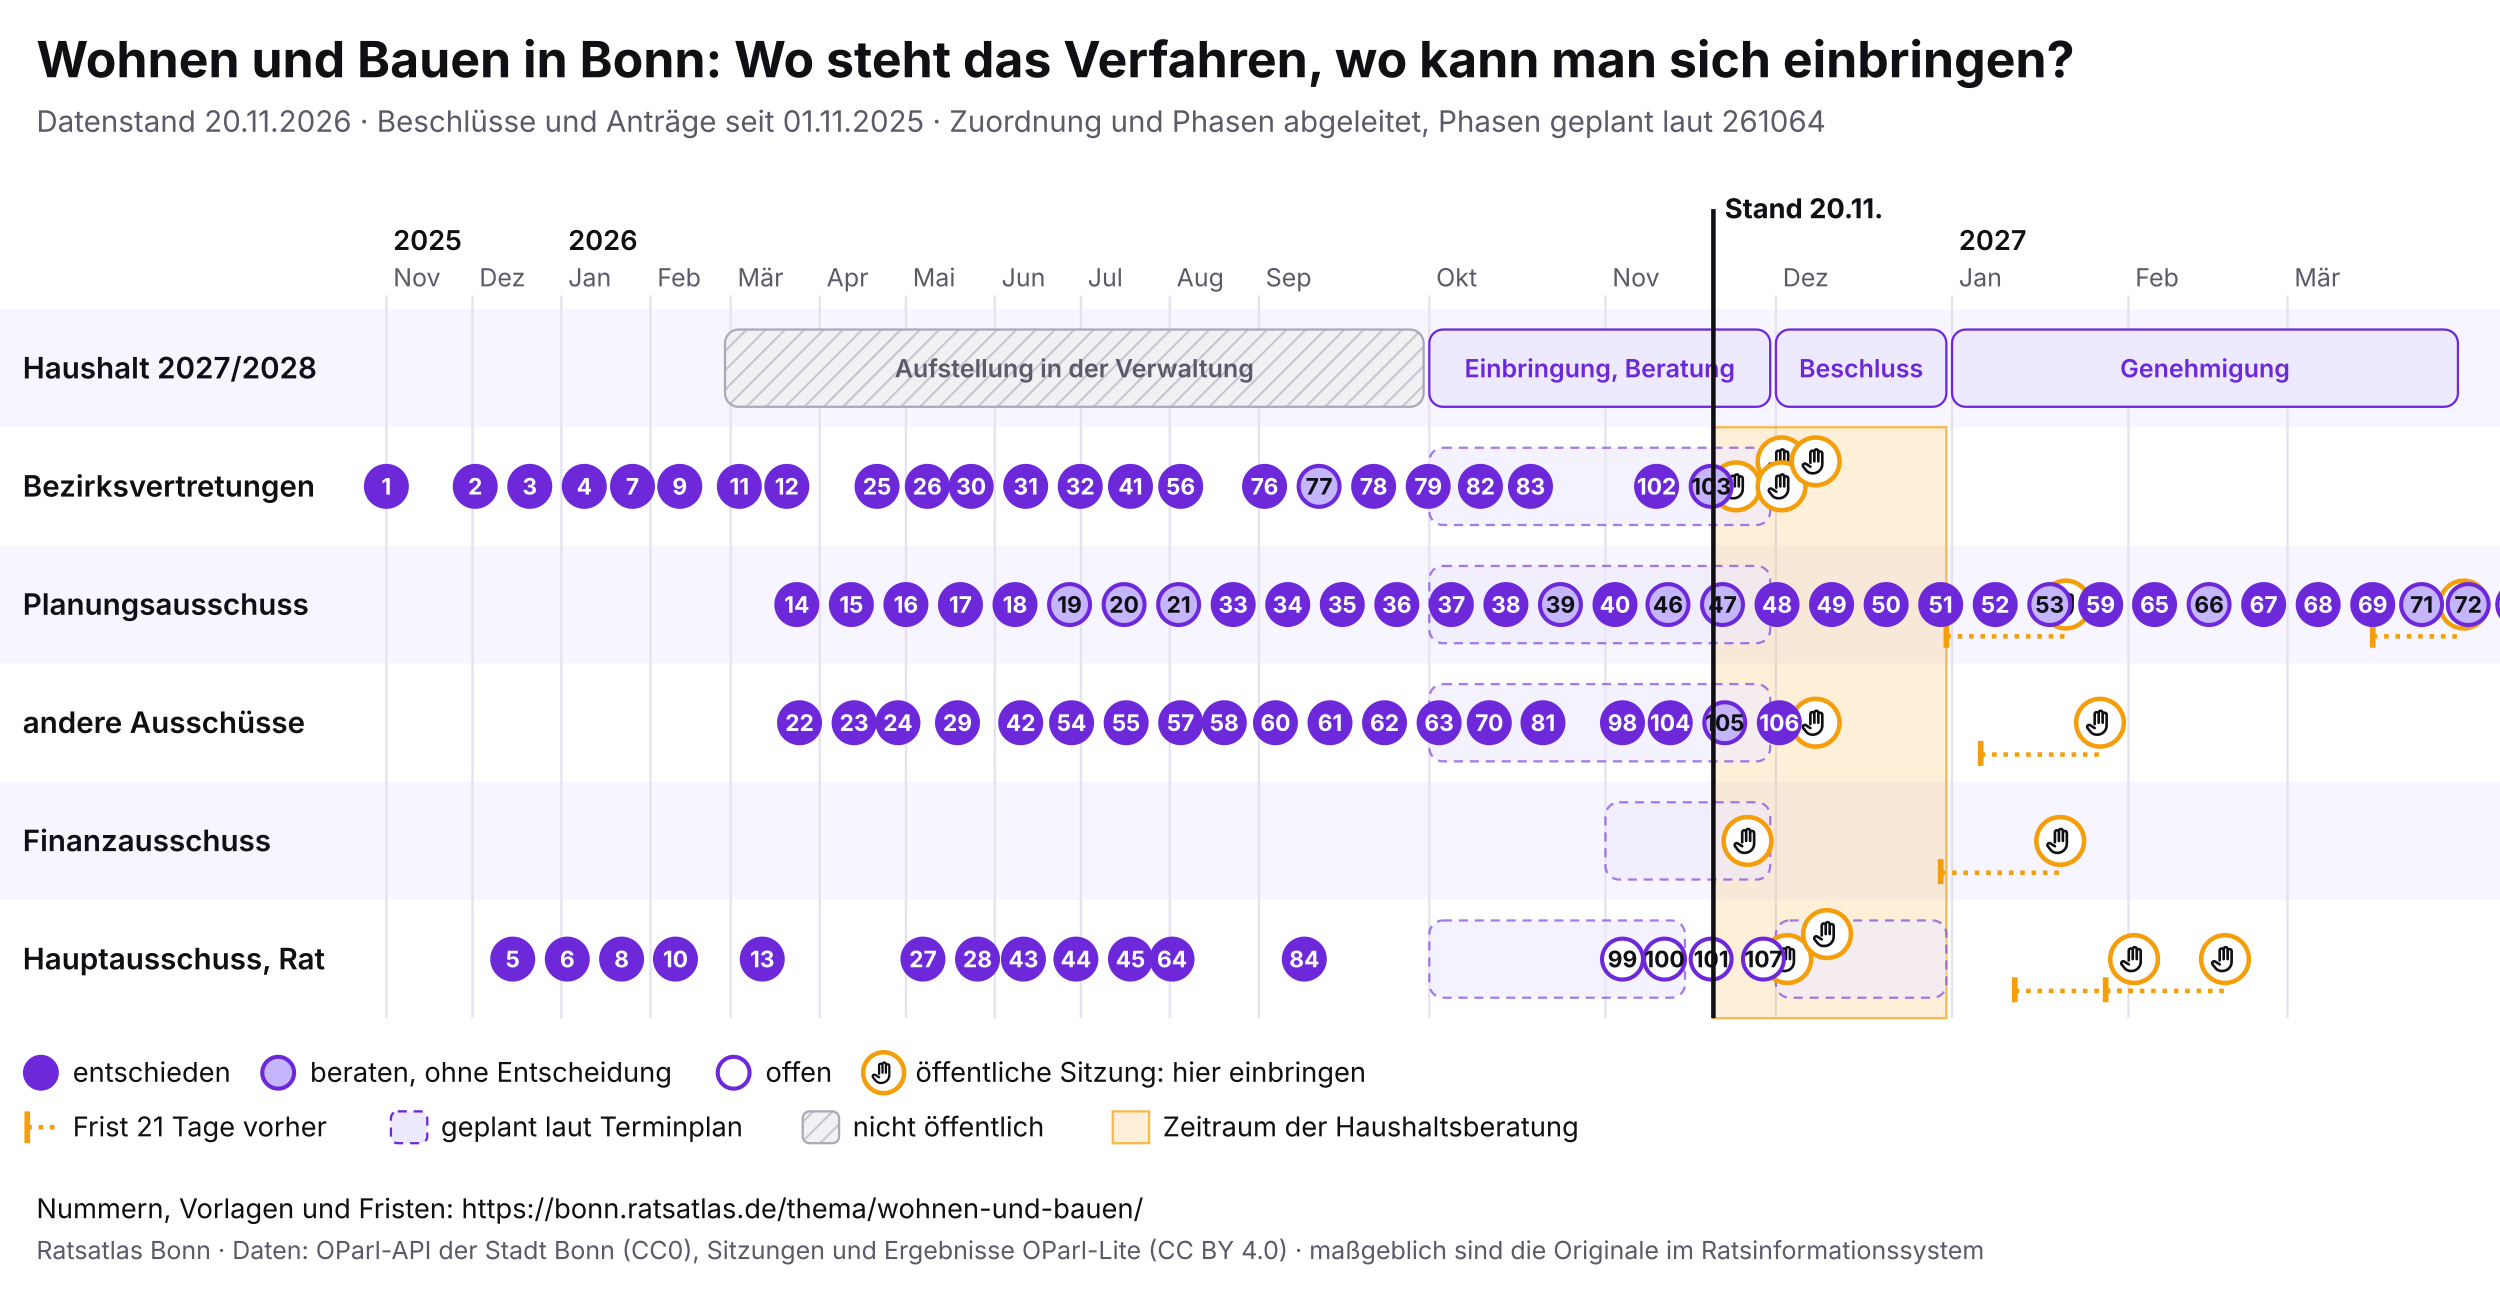
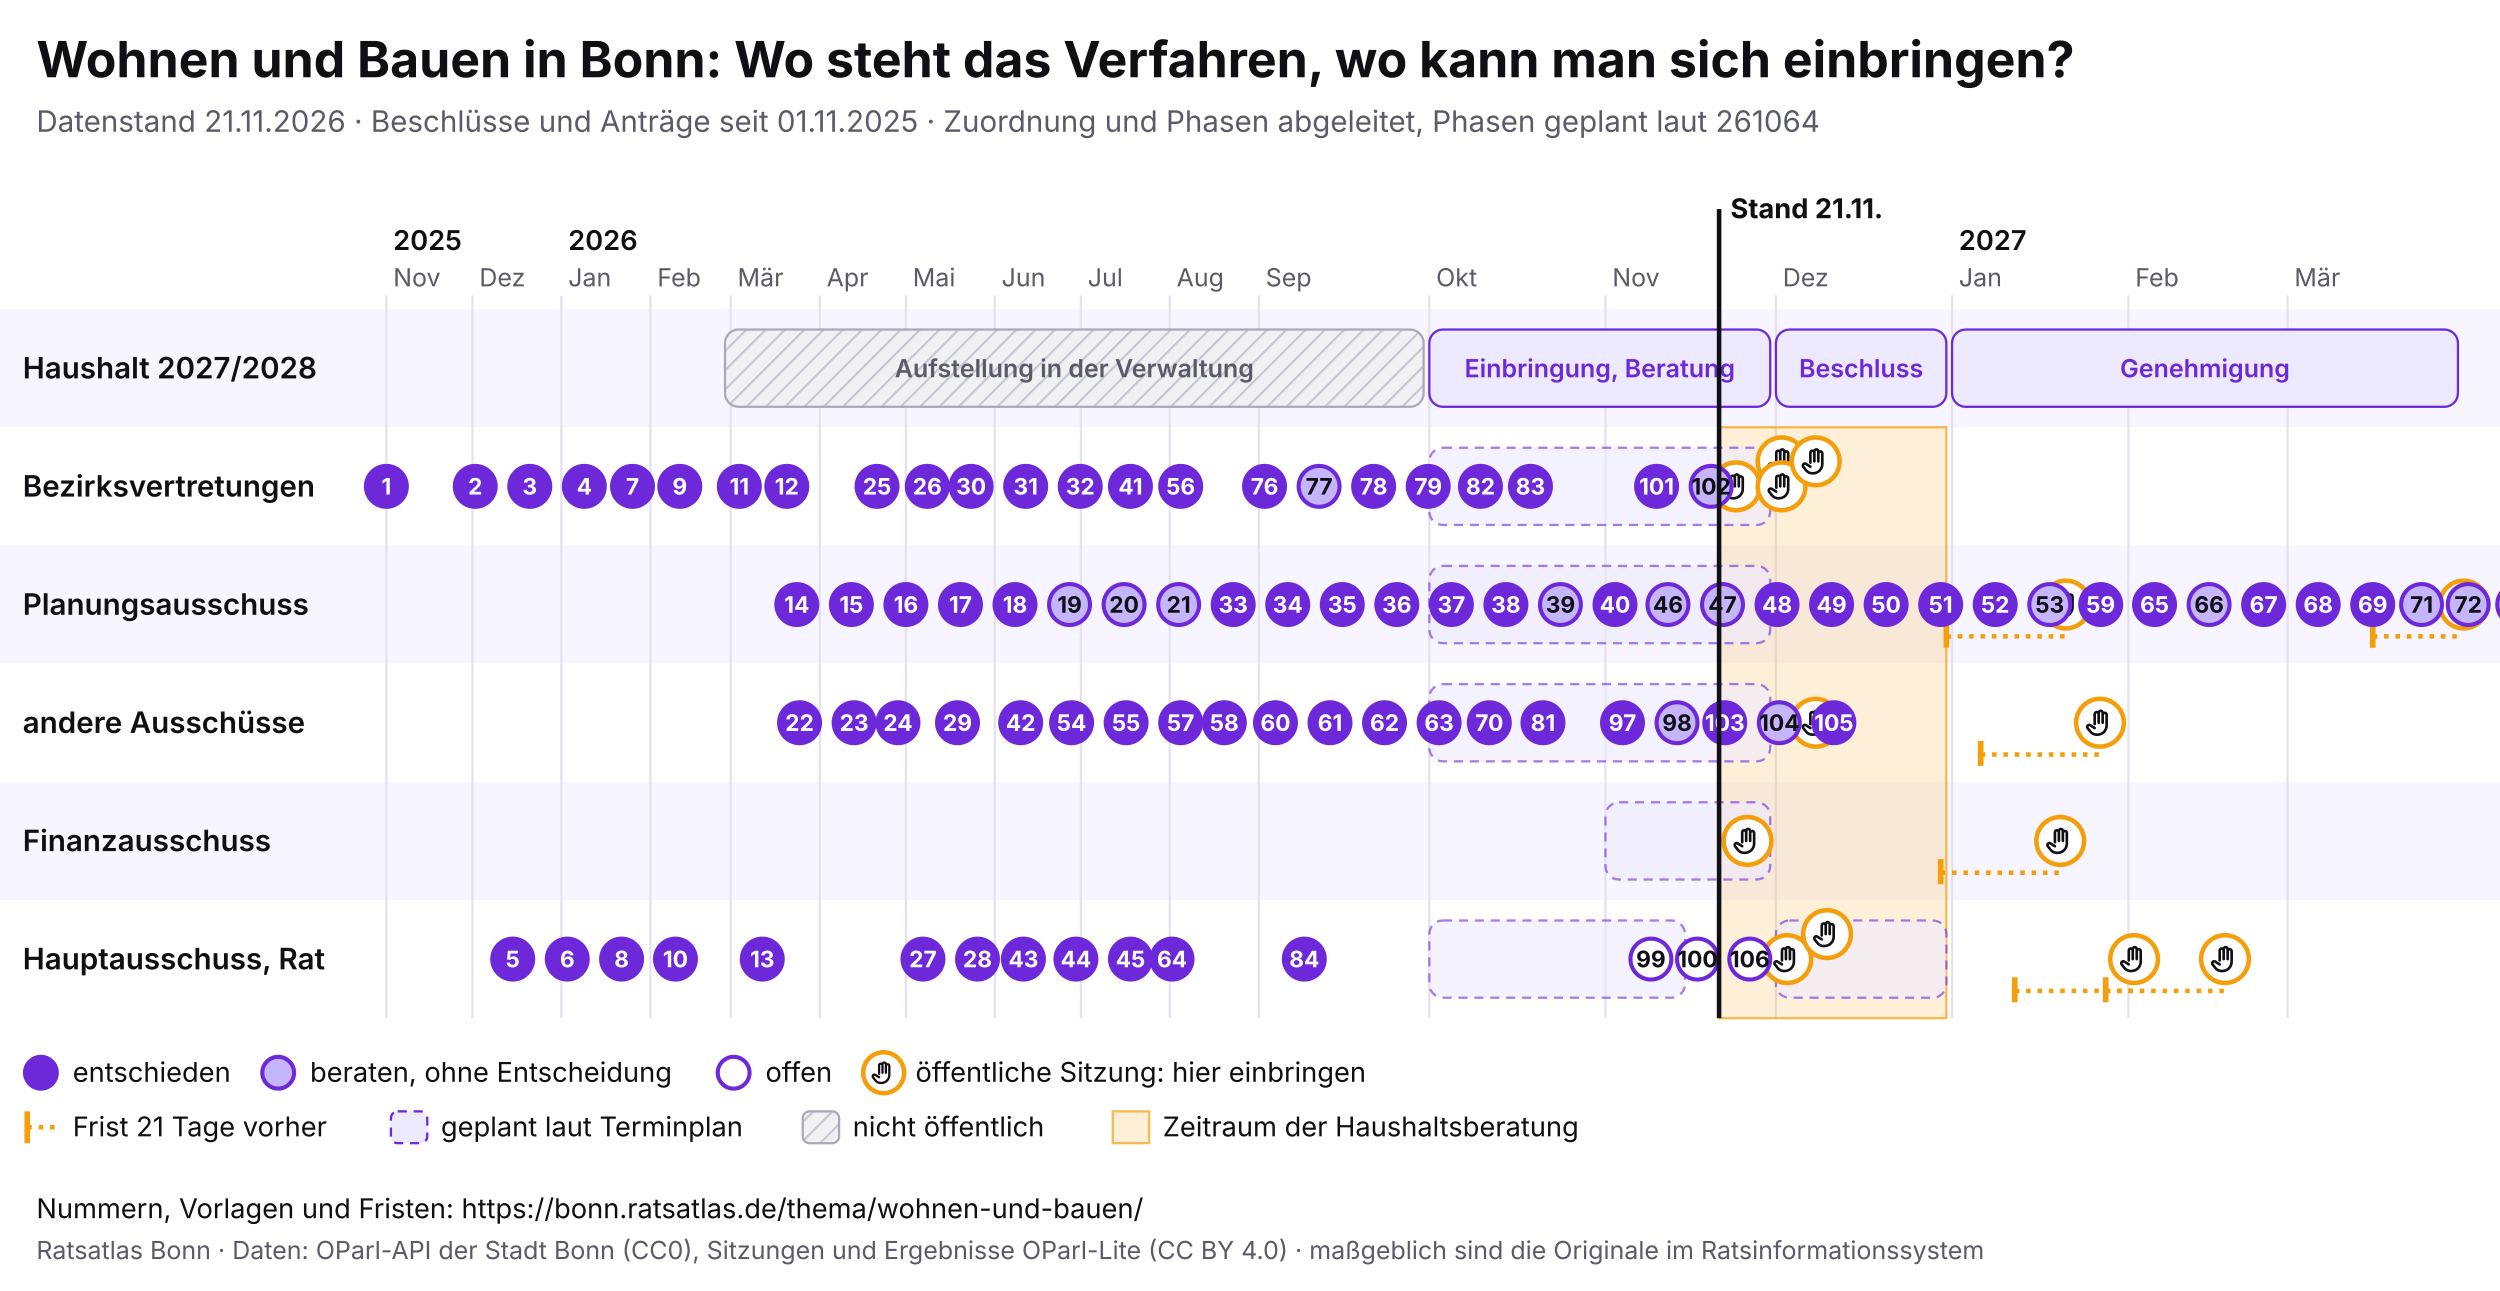
<svg xmlns="http://www.w3.org/2000/svg" viewBox="0 0 1100 568" width="1100" height="568" font-family="Inter, system-ui, sans-serif">
  <rect width="1100" height="568" fill="#ffffff" />
  <text x="16" y="34" font-size="22" font-weight="700" fill="#0f0f14">Wohnen und Bauen in Bonn: Wo steht das Verfahren, wo kann man sich einbringen?</text>
-   <text x="16" y="58" font-size="13" fill="#5a5a68">Datenstand 20.11.2026 · Beschlüsse und Anträge seit 01.11.2025 · Zuordnung und Phasen abgeleitet, Phasen geplant laut 261064</text>
+   <text x="16" y="58" font-size="13" fill="#5a5a68">Datenstand 21.11.2026 · Beschlüsse und Anträge seit 01.11.2025 · Zuordnung und Phasen abgeleitet, Phasen geplant laut 261064</text>
  <svg x="0" y="74" width="1100" height="440" viewBox="0 0 1100 440" font-family="Inter, system-ui, sans-serif">
    <defs>
      <pattern id="pb-schraffur" width="6" height="6" patternUnits="userSpaceOnUse" patternTransform="rotate(45)">
        <rect width="6" height="6" fill="#f1f1f4" />
        <line x1="0" y1="0" x2="0" y2="6" stroke="#c9c9d3" stroke-width="2" />
      </pattern>
      <symbol id="pb-hand" viewBox="0 0 24 24">
        <path d="M8 13V5.5a1.5 1.5 0 0 1 3 0V12M11 11V4.5a1.5 1.5 0 0 1 3 0V12M14 11.5V6a1.5 1.5 0 0 1 3 0v8a7 7 0 0 1-7 7h-.6a6 6 0 0 1-4.5-2.1L2.6 16a1.5 1.5 0 0 1 2.2-2L8 16" />
      </symbol>
    </defs>
    <rect x="0" y="62" width="1100" height="52" fill="#f7f5ff" />
    <text x="10" y="92.5" font-size="13" font-weight="600" fill="#0f0f14">Haushalt 2027/2028</text>
    <rect x="0" y="114" width="1100" height="52" fill="#ffffff" />
    <text x="10" y="144.5" font-size="13" font-weight="600" fill="#0f0f14">Bezirksvertretungen</text>
    <rect x="0" y="166" width="1100" height="52" fill="#f7f5ff" />
    <text x="10" y="196.5" font-size="13" font-weight="600" fill="#0f0f14">Planungsausschuss</text>
    <rect x="0" y="218" width="1100" height="52" fill="#ffffff" />
    <text x="10" y="248.5" font-size="13" font-weight="600" fill="#0f0f14">andere Ausschüsse</text>
    <rect x="0" y="270" width="1100" height="52" fill="#f7f5ff" />
    <text x="10" y="300.5" font-size="13" font-weight="600" fill="#0f0f14">Finanzausschuss</text>
    <rect x="0" y="322" width="1100" height="52" fill="#ffffff" />
    <text x="10" y="352.5" font-size="13" font-weight="600" fill="#0f0f14">Hauptausschuss, Rat</text>
    <line x1="170.0" y1="56" x2="170.0" y2="374" stroke="#e4e2ee" />
    <text x="173.0" y="52" font-size="11" fill="#5a5a68">Nov</text>
    <text x="173.0" y="36" font-size="12" font-weight="600" fill="#0f0f14">2025</text>
    <line x1="207.9" y1="56" x2="207.9" y2="374" stroke="#e4e2ee" />
    <text x="210.9" y="52" font-size="11" fill="#5a5a68">Dez</text>
    <line x1="247.0" y1="56" x2="247.0" y2="374" stroke="#e4e2ee" />
    <text x="250.0" y="52" font-size="11" fill="#5a5a68">Jan</text>
    <text x="250.0" y="36" font-size="12" font-weight="600" fill="#0f0f14">2026</text>
    <line x1="286.2" y1="56" x2="286.2" y2="374" stroke="#e4e2ee" />
    <text x="289.2" y="52" font-size="11" fill="#5a5a68">Feb</text>
    <line x1="321.5" y1="56" x2="321.5" y2="374" stroke="#e4e2ee" />
    <text x="324.5" y="52" font-size="11" fill="#5a5a68">Mär</text>
    <line x1="360.7" y1="56" x2="360.7" y2="374" stroke="#e4e2ee" />
    <text x="363.7" y="52" font-size="11" fill="#5a5a68">Apr</text>
    <line x1="398.6" y1="56" x2="398.6" y2="374" stroke="#e4e2ee" />
    <text x="401.6" y="52" font-size="11" fill="#5a5a68">Mai</text>
    <line x1="437.7" y1="56" x2="437.7" y2="374" stroke="#e4e2ee" />
    <text x="440.7" y="52" font-size="11" fill="#5a5a68">Jun</text>
    <line x1="475.6" y1="56" x2="475.6" y2="374" stroke="#e4e2ee" />
    <text x="478.6" y="52" font-size="11" fill="#5a5a68">Jul</text>
    <line x1="514.7" y1="56" x2="514.7" y2="374" stroke="#e4e2ee" />
    <text x="517.7" y="52" font-size="11" fill="#5a5a68">Aug</text>
    <line x1="553.9" y1="56" x2="553.9" y2="374" stroke="#e4e2ee" />
    <text x="556.9" y="52" font-size="11" fill="#5a5a68">Sep</text>
    <line x1="628.9" y1="56" x2="628.9" y2="374" stroke="#e4e2ee" />
    <text x="631.9" y="52" font-size="11" fill="#5a5a68">Okt</text>
    <line x1="706.4" y1="56" x2="706.4" y2="374" stroke="#e4e2ee" />
    <text x="709.4" y="52" font-size="11" fill="#5a5a68">Nov</text>
    <line x1="781.4" y1="56" x2="781.4" y2="374" stroke="#e4e2ee" />
    <text x="784.4" y="52" font-size="11" fill="#5a5a68">Dez</text>
    <line x1="858.9" y1="56" x2="858.9" y2="374" stroke="#e4e2ee" />
    <text x="861.9" y="52" font-size="11" fill="#5a5a68">Jan</text>
    <text x="861.9" y="36" font-size="12" font-weight="600" fill="#0f0f14">2027</text>
    <line x1="936.5" y1="56" x2="936.5" y2="374" stroke="#e4e2ee" />
    <text x="939.5" y="52" font-size="11" fill="#5a5a68">Feb</text>
    <line x1="1006.5" y1="56" x2="1006.5" y2="374" stroke="#e4e2ee" />
    <text x="1009.5" y="52" font-size="11" fill="#5a5a68">Mär</text>
-     <rect x="753.9" y="114" width="102.5" height="260" fill="#f59e0b" fill-opacity="0.16" stroke="#f59e0b" stroke-opacity="0.7" />
+     <rect x="756.4" y="114" width="100.0" height="260" fill="#f59e0b" fill-opacity="0.16" stroke="#f59e0b" stroke-opacity="0.7" />
    <g>
      <rect x="319.0" y="71" width="307.4" height="34" rx="6" fill="url(#pb-schraffur)" stroke="#a9a9b8" />
      <text x="472.7" y="92.0" font-size="11" text-anchor="middle" font-weight="600" fill="#5a5a68">Aufstellung in der Verwaltung</text>
    </g>
    <g>
      <rect x="628.9" y="71" width="150.0" height="34" rx="6" fill="#ede9fe" stroke="#6d28d9" />
      <text x="703.9" y="92.0" font-size="11" text-anchor="middle" font-weight="600" fill="#6d28d9">Einbringung, Beratung</text>
    </g>
    <g>
      <rect x="781.4" y="71" width="75.0" height="34" rx="6" fill="#ede9fe" stroke="#6d28d9" />
      <text x="818.9" y="92.0" font-size="11" text-anchor="middle" font-weight="600" fill="#6d28d9">Beschluss</text>
    </g>
    <g>
      <rect x="858.9" y="71" width="222.6" height="34" rx="6" fill="#ede9fe" stroke="#6d28d9" />
      <text x="970.2" y="92.0" font-size="11" text-anchor="middle" font-weight="600" fill="#6d28d9">Genehmigung</text>
    </g>
    <g>
      <rect x="628.9" y="123" width="150.0" height="34" rx="6" fill="#ede9fe" fill-opacity="0.6" stroke="#6d28d9" stroke-opacity="0.6" stroke-dasharray="4 3" />
    </g>
    <g>
      <rect x="628.9" y="175" width="150.0" height="34" rx="6" fill="#ede9fe" fill-opacity="0.6" stroke="#6d28d9" stroke-opacity="0.6" stroke-dasharray="4 3" />
    </g>
    <g>
      <rect x="628.9" y="227" width="150.0" height="34" rx="6" fill="#ede9fe" fill-opacity="0.6" stroke="#6d28d9" stroke-opacity="0.6" stroke-dasharray="4 3" />
    </g>
    <g>
      <rect x="706.4" y="279" width="72.5" height="34" rx="6" fill="#ede9fe" fill-opacity="0.6" stroke="#6d28d9" stroke-opacity="0.6" stroke-dasharray="4 3" />
    </g>
    <g>
      <rect x="628.9" y="331" width="112.5" height="34" rx="6" fill="#ede9fe" fill-opacity="0.6" stroke="#6d28d9" stroke-opacity="0.6" stroke-dasharray="4 3" />
    </g>
    <g>
      <rect x="781.4" y="331" width="75.0" height="34" rx="6" fill="#ede9fe" fill-opacity="0.6" stroke="#6d28d9" stroke-opacity="0.6" stroke-dasharray="4 3" />
    </g>
    <g>
      <circle cx="763.9" cy="140.0" r="10.5" fill="#fff" stroke="#f59e0b" stroke-width="2" />
      <use href="#pb-hand" x="756.9" y="133.0" width="14" height="14" fill="none" stroke="#0f0f14" stroke-width="2" stroke-linecap="round" stroke-linejoin="round" />
    </g>
    <g>
      <circle cx="768.9" cy="296.0" r="10.5" fill="#fff" stroke="#f59e0b" stroke-width="2" />
      <use href="#pb-hand" x="761.9" y="289.0" width="14" height="14" fill="none" stroke="#0f0f14" stroke-width="2" stroke-linecap="round" stroke-linejoin="round" />
    </g>
    <g>
      <circle cx="783.9" cy="129.0" r="10.5" fill="#fff" stroke="#f59e0b" stroke-width="2" />
      <use href="#pb-hand" x="776.9" y="122.0" width="14" height="14" fill="none" stroke="#0f0f14" stroke-width="2" stroke-linecap="round" stroke-linejoin="round" />
    </g>
    <g>
      <circle cx="783.9" cy="140.0" r="10.5" fill="#fff" stroke="#f59e0b" stroke-width="2" />
      <use href="#pb-hand" x="776.9" y="133.0" width="14" height="14" fill="none" stroke="#0f0f14" stroke-width="2" stroke-linecap="round" stroke-linejoin="round" />
    </g>
    <g>
      <circle cx="786.4" cy="348.0" r="10.5" fill="#fff" stroke="#f59e0b" stroke-width="2" />
      <use href="#pb-hand" x="779.4" y="341.0" width="14" height="14" fill="none" stroke="#0f0f14" stroke-width="2" stroke-linecap="round" stroke-linejoin="round" />
    </g>
    <g>
      <circle cx="798.9" cy="129.0" r="10.5" fill="#fff" stroke="#f59e0b" stroke-width="2" />
      <use href="#pb-hand" x="791.9" y="122.0" width="14" height="14" fill="none" stroke="#0f0f14" stroke-width="2" stroke-linecap="round" stroke-linejoin="round" />
    </g>
    <g>
      <circle cx="798.9" cy="244.0" r="10.5" fill="#fff" stroke="#f59e0b" stroke-width="2" />
      <use href="#pb-hand" x="791.9" y="237.0" width="14" height="14" fill="none" stroke="#0f0f14" stroke-width="2" stroke-linecap="round" stroke-linejoin="round" />
    </g>
    <g>
      <circle cx="803.9" cy="337.0" r="10.5" fill="#fff" stroke="#f59e0b" stroke-width="2" />
      <use href="#pb-hand" x="796.9" y="330.0" width="14" height="14" fill="none" stroke="#0f0f14" stroke-width="2" stroke-linecap="round" stroke-linejoin="round" />
    </g>
    <line x1="853.9" y1="310.0" x2="906.5" y2="310.0" stroke="#f59e0b" stroke-width="2" stroke-dasharray="2 3" />
    <line x1="853.9" y1="304.0" x2="853.9" y2="315.0" stroke="#f59e0b" stroke-width="2.5" />
    <g>
      <circle cx="906.5" cy="296.0" r="10.5" fill="#fff" stroke="#f59e0b" stroke-width="2" />
      <use href="#pb-hand" x="899.5" y="289.0" width="14" height="14" fill="none" stroke="#0f0f14" stroke-width="2" stroke-linecap="round" stroke-linejoin="round" />
    </g>
    <line x1="856.4" y1="206.0" x2="909.0" y2="206.0" stroke="#f59e0b" stroke-width="2" stroke-dasharray="2 3" />
    <line x1="856.4" y1="200.0" x2="856.4" y2="211.0" stroke="#f59e0b" stroke-width="2.5" />
    <g>
      <circle cx="909.0" cy="192.0" r="10.5" fill="#fff" stroke="#f59e0b" stroke-width="2" />
      <use href="#pb-hand" x="902.0" y="185.0" width="14" height="14" fill="none" stroke="#0f0f14" stroke-width="2" stroke-linecap="round" stroke-linejoin="round" />
    </g>
    <line x1="871.5" y1="258.0" x2="924.0" y2="258.0" stroke="#f59e0b" stroke-width="2" stroke-dasharray="2 3" />
    <line x1="871.5" y1="252.0" x2="871.5" y2="263.0" stroke="#f59e0b" stroke-width="2.5" />
    <g>
      <circle cx="924.0" cy="244.0" r="10.5" fill="#fff" stroke="#f59e0b" stroke-width="2" />
      <use href="#pb-hand" x="917.0" y="237.0" width="14" height="14" fill="none" stroke="#0f0f14" stroke-width="2" stroke-linecap="round" stroke-linejoin="round" />
    </g>
    <line x1="886.5" y1="362.0" x2="939.0" y2="362.0" stroke="#f59e0b" stroke-width="2" stroke-dasharray="2 3" />
    <line x1="886.5" y1="356.0" x2="886.5" y2="367.0" stroke="#f59e0b" stroke-width="2.5" />
    <g>
      <circle cx="939.0" cy="348.0" r="10.5" fill="#fff" stroke="#f59e0b" stroke-width="2" />
      <use href="#pb-hand" x="932.0" y="341.0" width="14" height="14" fill="none" stroke="#0f0f14" stroke-width="2" stroke-linecap="round" stroke-linejoin="round" />
    </g>
    <line x1="926.5" y1="362.0" x2="979.0" y2="362.0" stroke="#f59e0b" stroke-width="2" stroke-dasharray="2 3" />
    <line x1="926.5" y1="356.0" x2="926.5" y2="367.0" stroke="#f59e0b" stroke-width="2.5" />
    <g>
      <circle cx="979.0" cy="348.0" r="10.5" fill="#fff" stroke="#f59e0b" stroke-width="2" />
      <use href="#pb-hand" x="972.0" y="341.0" width="14" height="14" fill="none" stroke="#0f0f14" stroke-width="2" stroke-linecap="round" stroke-linejoin="round" />
    </g>
    <line x1="1044.0" y1="206.0" x2="1084.0" y2="206.0" stroke="#f59e0b" stroke-width="2" stroke-dasharray="2 3" />
    <line x1="1044.0" y1="200.0" x2="1044.0" y2="211.0" stroke="#f59e0b" stroke-width="2.5" />
    <g>
      <circle cx="1084.0" cy="192.0" r="10.5" fill="#fff" stroke="#f59e0b" stroke-width="2" />
      <use href="#pb-hand" x="1077.0" y="185.0" width="14" height="14" fill="none" stroke="#0f0f14" stroke-width="2" stroke-linecap="round" stroke-linejoin="round" />
    </g>
    <g>
      <circle cx="170.0" cy="140.0" r="9" fill="#6d28d9" stroke="#6d28d9" stroke-width="1.8" />
      <text x="170.0" y="143.6" font-size="10" font-weight="700" text-anchor="middle" fill="#fff">1</text>
    </g>
    <g>
      <circle cx="209.1" cy="140.0" r="9" fill="#6d28d9" stroke="#6d28d9" stroke-width="1.8" />
      <text x="209.1" y="143.6" font-size="10" font-weight="700" text-anchor="middle" fill="#fff">2</text>
    </g>
    <g>
      <circle cx="233.1" cy="140.0" r="9" fill="#6d28d9" stroke="#6d28d9" stroke-width="1.8" />
      <text x="233.1" y="143.6" font-size="10" font-weight="700" text-anchor="middle" fill="#fff">3</text>
    </g>
    <g>
      <circle cx="257.1" cy="140.0" r="9" fill="#6d28d9" stroke="#6d28d9" stroke-width="1.8" />
      <text x="257.1" y="143.6" font-size="10" font-weight="700" text-anchor="middle" fill="#fff">4</text>
    </g>
    <g>
      <circle cx="225.6" cy="348.0" r="9" fill="#6d28d9" stroke="#6d28d9" stroke-width="1.8" />
      <text x="225.6" y="351.6" font-size="10" font-weight="700" text-anchor="middle" fill="#fff">5</text>
    </g>
    <g>
      <circle cx="249.6" cy="348.0" r="9" fill="#6d28d9" stroke="#6d28d9" stroke-width="1.8" />
      <text x="249.6" y="351.6" font-size="10" font-weight="700" text-anchor="middle" fill="#fff">6</text>
    </g>
    <g>
      <circle cx="278.3" cy="140.0" r="9" fill="#6d28d9" stroke="#6d28d9" stroke-width="1.8" />
      <text x="278.3" y="143.6" font-size="10" font-weight="700" text-anchor="middle" fill="#fff">7</text>
    </g>
    <g>
      <circle cx="273.5" cy="348.0" r="9" fill="#6d28d9" stroke="#6d28d9" stroke-width="1.8" />
      <text x="273.5" y="351.6" font-size="10" font-weight="700" text-anchor="middle" fill="#fff">8</text>
    </g>
    <g>
      <circle cx="299.1" cy="140.0" r="9" fill="#6d28d9" stroke="#6d28d9" stroke-width="1.8" />
      <text x="299.1" y="143.6" font-size="10" font-weight="700" text-anchor="middle" fill="#fff">9</text>
    </g>
    <g>
      <circle cx="297.2" cy="348.0" r="9" fill="#6d28d9" stroke="#6d28d9" stroke-width="1.8" />
      <text x="297.2" y="351.6" font-size="10" font-weight="700" text-anchor="middle" fill="#fff">10</text>
    </g>
    <g>
      <circle cx="325.3" cy="140.0" r="9" fill="#6d28d9" stroke="#6d28d9" stroke-width="1.8" />
      <text x="325.3" y="143.6" font-size="10" font-weight="700" text-anchor="middle" fill="#fff">11</text>
    </g>
    <g>
      <circle cx="346.2" cy="140.0" r="9" fill="#6d28d9" stroke="#6d28d9" stroke-width="1.8" />
      <text x="346.2" y="143.6" font-size="10" font-weight="700" text-anchor="middle" fill="#fff">12</text>
    </g>
    <g>
      <circle cx="335.4" cy="348.0" r="9" fill="#6d28d9" stroke="#6d28d9" stroke-width="1.8" />
      <text x="335.4" y="351.6" font-size="10" font-weight="700" text-anchor="middle" fill="#fff">13</text>
    </g>
    <g>
      <circle cx="350.6" cy="192.0" r="9" fill="#6d28d9" stroke="#6d28d9" stroke-width="1.8" />
      <text x="350.6" y="195.6" font-size="10" font-weight="700" text-anchor="middle" fill="#fff">14</text>
    </g>
    <g>
      <circle cx="374.6" cy="192.0" r="9" fill="#6d28d9" stroke="#6d28d9" stroke-width="1.8" />
      <text x="374.6" y="195.6" font-size="10" font-weight="700" text-anchor="middle" fill="#fff">15</text>
    </g>
    <g>
      <circle cx="398.6" cy="192.0" r="9" fill="#6d28d9" stroke="#6d28d9" stroke-width="1.8" />
      <text x="398.6" y="195.6" font-size="10" font-weight="700" text-anchor="middle" fill="#fff">16</text>
    </g>
    <g>
      <circle cx="422.6" cy="192.0" r="9" fill="#6d28d9" stroke="#6d28d9" stroke-width="1.8" />
      <text x="422.6" y="195.6" font-size="10" font-weight="700" text-anchor="middle" fill="#fff">17</text>
    </g>
    <g>
      <circle cx="446.6" cy="192.0" r="9" fill="#6d28d9" stroke="#6d28d9" stroke-width="1.8" />
      <text x="446.6" y="195.6" font-size="10" font-weight="700" text-anchor="middle" fill="#fff">18</text>
    </g>
    <g>
      <circle cx="470.6" cy="192.0" r="9" fill="#c4b5fd" stroke="#6d28d9" stroke-width="1.8" />
      <text x="470.6" y="195.6" font-size="10" font-weight="700" text-anchor="middle" fill="#0f0f14">19</text>
    </g>
    <g>
      <circle cx="494.6" cy="192.0" r="9" fill="#c4b5fd" stroke="#6d28d9" stroke-width="1.8" />
      <text x="494.6" y="195.6" font-size="10" font-weight="700" text-anchor="middle" fill="#0f0f14">20</text>
    </g>
    <g>
      <circle cx="518.6" cy="192.0" r="9" fill="#c4b5fd" stroke="#6d28d9" stroke-width="1.8" />
      <text x="518.6" y="195.6" font-size="10" font-weight="700" text-anchor="middle" fill="#0f0f14">21</text>
    </g>
    <g>
      <circle cx="351.8" cy="244.0" r="9" fill="#6d28d9" stroke="#6d28d9" stroke-width="1.8" />
      <text x="351.8" y="247.6" font-size="10" font-weight="700" text-anchor="middle" fill="#fff">22</text>
    </g>
    <g>
      <circle cx="375.8" cy="244.0" r="9" fill="#6d28d9" stroke="#6d28d9" stroke-width="1.8" />
      <text x="375.8" y="247.6" font-size="10" font-weight="700" text-anchor="middle" fill="#fff">23</text>
    </g>
    <g>
      <circle cx="395.1" cy="244.0" r="9" fill="#6d28d9" stroke="#6d28d9" stroke-width="1.8" />
      <text x="395.1" y="247.6" font-size="10" font-weight="700" text-anchor="middle" fill="#fff">24</text>
    </g>
    <g>
      <circle cx="385.9" cy="140.0" r="9" fill="#6d28d9" stroke="#6d28d9" stroke-width="1.8" />
      <text x="385.9" y="143.6" font-size="10" font-weight="700" text-anchor="middle" fill="#fff">25</text>
    </g>
    <g>
      <circle cx="408.0" cy="140.0" r="9" fill="#6d28d9" stroke="#6d28d9" stroke-width="1.8" />
      <text x="408.0" y="143.6" font-size="10" font-weight="700" text-anchor="middle" fill="#fff">26</text>
    </g>
    <g>
      <circle cx="406.1" cy="348.0" r="9" fill="#6d28d9" stroke="#6d28d9" stroke-width="1.8" />
      <text x="406.1" y="351.6" font-size="10" font-weight="700" text-anchor="middle" fill="#fff">27</text>
    </g>
    <g>
      <circle cx="430.1" cy="348.0" r="9" fill="#6d28d9" stroke="#6d28d9" stroke-width="1.8" />
      <text x="430.1" y="351.6" font-size="10" font-weight="700" text-anchor="middle" fill="#fff">28</text>
    </g>
    <g>
      <circle cx="421.3" cy="244.0" r="9" fill="#6d28d9" stroke="#6d28d9" stroke-width="1.8" />
      <text x="421.3" y="247.6" font-size="10" font-weight="700" text-anchor="middle" fill="#fff">29</text>
    </g>
    <g>
      <circle cx="427.3" cy="140.0" r="9" fill="#6d28d9" stroke="#6d28d9" stroke-width="1.8" />
      <text x="427.3" y="143.6" font-size="10" font-weight="700" text-anchor="middle" fill="#fff">30</text>
    </g>
    <g>
      <circle cx="451.3" cy="140.0" r="9" fill="#6d28d9" stroke="#6d28d9" stroke-width="1.8" />
      <text x="451.3" y="143.6" font-size="10" font-weight="700" text-anchor="middle" fill="#fff">31</text>
    </g>
    <g>
      <circle cx="475.3" cy="140.0" r="9" fill="#6d28d9" stroke="#6d28d9" stroke-width="1.8" />
      <text x="475.3" y="143.6" font-size="10" font-weight="700" text-anchor="middle" fill="#fff">32</text>
    </g>
    <g>
      <circle cx="542.6" cy="192.0" r="9" fill="#6d28d9" stroke="#6d28d9" stroke-width="1.8" />
      <text x="542.6" y="195.6" font-size="10" font-weight="700" text-anchor="middle" fill="#fff">33</text>
    </g>
    <g>
      <circle cx="566.6" cy="192.0" r="9" fill="#6d28d9" stroke="#6d28d9" stroke-width="1.8" />
      <text x="566.6" y="195.6" font-size="10" font-weight="700" text-anchor="middle" fill="#fff">34</text>
    </g>
    <g>
      <circle cx="590.6" cy="192.0" r="9" fill="#6d28d9" stroke="#6d28d9" stroke-width="1.8" />
      <text x="590.6" y="195.6" font-size="10" font-weight="700" text-anchor="middle" fill="#fff">35</text>
    </g>
    <g>
      <circle cx="614.6" cy="192.0" r="9" fill="#6d28d9" stroke="#6d28d9" stroke-width="1.8" />
      <text x="614.6" y="195.6" font-size="10" font-weight="700" text-anchor="middle" fill="#fff">36</text>
    </g>
    <g>
      <circle cx="638.6" cy="192.0" r="9" fill="#6d28d9" stroke="#6d28d9" stroke-width="1.8" />
      <text x="638.6" y="195.6" font-size="10" font-weight="700" text-anchor="middle" fill="#fff">37</text>
    </g>
    <g>
      <circle cx="662.6" cy="192.0" r="9" fill="#6d28d9" stroke="#6d28d9" stroke-width="1.8" />
      <text x="662.6" y="195.6" font-size="10" font-weight="700" text-anchor="middle" fill="#fff">38</text>
    </g>
    <g>
      <circle cx="686.6" cy="192.0" r="9" fill="#c4b5fd" stroke="#6d28d9" stroke-width="1.8" />
      <text x="686.6" y="195.6" font-size="10" font-weight="700" text-anchor="middle" fill="#0f0f14">39</text>
    </g>
    <g>
      <circle cx="710.6" cy="192.0" r="9" fill="#6d28d9" stroke="#6d28d9" stroke-width="1.8" />
      <text x="710.6" y="195.6" font-size="10" font-weight="700" text-anchor="middle" fill="#fff">40</text>
    </g>
    <g>
      <circle cx="497.4" cy="140.0" r="9" fill="#6d28d9" stroke="#6d28d9" stroke-width="1.8" />
      <text x="497.4" y="143.6" font-size="10" font-weight="700" text-anchor="middle" fill="#fff">41</text>
    </g>
    <g>
      <circle cx="449.1" cy="244.0" r="9" fill="#6d28d9" stroke="#6d28d9" stroke-width="1.8" />
      <text x="449.1" y="247.6" font-size="10" font-weight="700" text-anchor="middle" fill="#fff">42</text>
    </g>
    <g>
      <circle cx="450.3" cy="348.0" r="9" fill="#6d28d9" stroke="#6d28d9" stroke-width="1.8" />
      <text x="450.3" y="351.6" font-size="10" font-weight="700" text-anchor="middle" fill="#fff">43</text>
    </g>
    <g>
      <circle cx="473.4" cy="348.0" r="9" fill="#6d28d9" stroke="#6d28d9" stroke-width="1.8" />
      <text x="473.4" y="351.6" font-size="10" font-weight="700" text-anchor="middle" fill="#fff">44</text>
    </g>
    <g>
      <circle cx="497.4" cy="348.0" r="9" fill="#6d28d9" stroke="#6d28d9" stroke-width="1.8" />
      <text x="497.4" y="351.6" font-size="10" font-weight="700" text-anchor="middle" fill="#fff">45</text>
    </g>
    <g>
      <circle cx="733.9" cy="192.0" r="9" fill="#c4b5fd" stroke="#6d28d9" stroke-width="1.8" />
      <text x="733.9" y="195.6" font-size="10" font-weight="700" text-anchor="middle" fill="#0f0f14">46</text>
    </g>
    <g>
      <circle cx="757.9" cy="192.0" r="9" fill="#c4b5fd" stroke="#6d28d9" stroke-width="1.8" />
      <text x="757.9" y="195.6" font-size="10" font-weight="700" text-anchor="middle" fill="#0f0f14">47</text>
    </g>
    <g>
      <circle cx="781.9" cy="192.0" r="9" fill="#6d28d9" stroke="#6d28d9" stroke-width="1.8" />
      <text x="781.9" y="195.6" font-size="10" font-weight="700" text-anchor="middle" fill="#fff">48</text>
    </g>
    <g>
      <circle cx="805.9" cy="192.0" r="9" fill="#6d28d9" stroke="#6d28d9" stroke-width="1.8" />
      <text x="805.9" y="195.6" font-size="10" font-weight="700" text-anchor="middle" fill="#fff">49</text>
    </g>
    <g>
      <circle cx="829.9" cy="192.0" r="9" fill="#6d28d9" stroke="#6d28d9" stroke-width="1.8" />
      <text x="829.9" y="195.6" font-size="10" font-weight="700" text-anchor="middle" fill="#fff">50</text>
    </g>
    <g>
      <circle cx="853.9" cy="192.0" r="9" fill="#6d28d9" stroke="#6d28d9" stroke-width="1.8" />
      <text x="853.9" y="195.6" font-size="10" font-weight="700" text-anchor="middle" fill="#fff">51</text>
    </g>
    <g>
      <circle cx="877.9" cy="192.0" r="9" fill="#6d28d9" stroke="#6d28d9" stroke-width="1.8" />
      <text x="877.9" y="195.6" font-size="10" font-weight="700" text-anchor="middle" fill="#fff">52</text>
    </g>
    <g>
      <circle cx="901.9" cy="192.0" r="9" fill="#c4b5fd" stroke="#6d28d9" stroke-width="1.8" />
      <text x="901.9" y="195.6" font-size="10" font-weight="700" text-anchor="middle" fill="#0f0f14">53</text>
    </g>
    <g>
      <circle cx="471.5" cy="244.0" r="9" fill="#6d28d9" stroke="#6d28d9" stroke-width="1.8" />
      <text x="471.5" y="247.6" font-size="10" font-weight="700" text-anchor="middle" fill="#fff">54</text>
    </g>
    <g>
      <circle cx="495.5" cy="244.0" r="9" fill="#6d28d9" stroke="#6d28d9" stroke-width="1.8" />
      <text x="495.5" y="247.6" font-size="10" font-weight="700" text-anchor="middle" fill="#fff">55</text>
    </g>
    <g>
      <circle cx="519.5" cy="140.0" r="9" fill="#6d28d9" stroke="#6d28d9" stroke-width="1.8" />
      <text x="519.5" y="143.6" font-size="10" font-weight="700" text-anchor="middle" fill="#fff">56</text>
    </g>
    <g>
      <circle cx="519.5" cy="244.0" r="9" fill="#6d28d9" stroke="#6d28d9" stroke-width="1.8" />
      <text x="519.5" y="247.6" font-size="10" font-weight="700" text-anchor="middle" fill="#fff">57</text>
    </g>
    <g>
      <circle cx="538.7" cy="244.0" r="9" fill="#6d28d9" stroke="#6d28d9" stroke-width="1.8" />
      <text x="538.7" y="247.6" font-size="10" font-weight="700" text-anchor="middle" fill="#fff">58</text>
    </g>
    <g>
      <circle cx="924.3" cy="192.0" r="9" fill="#6d28d9" stroke="#6d28d9" stroke-width="1.8" />
      <text x="924.3" y="195.6" font-size="10" font-weight="700" text-anchor="middle" fill="#fff">59</text>
    </g>
    <g>
      <circle cx="561.2" cy="244.0" r="9" fill="#6d28d9" stroke="#6d28d9" stroke-width="1.8" />
      <text x="561.2" y="247.6" font-size="10" font-weight="700" text-anchor="middle" fill="#fff">60</text>
    </g>
    <g>
      <circle cx="585.2" cy="244.0" r="9" fill="#6d28d9" stroke="#6d28d9" stroke-width="1.8" />
      <text x="585.2" y="247.6" font-size="10" font-weight="700" text-anchor="middle" fill="#fff">61</text>
    </g>
    <g>
      <circle cx="609.2" cy="244.0" r="9" fill="#6d28d9" stroke="#6d28d9" stroke-width="1.8" />
      <text x="609.2" y="247.6" font-size="10" font-weight="700" text-anchor="middle" fill="#fff">62</text>
    </g>
    <g>
      <circle cx="633.2" cy="244.0" r="9" fill="#6d28d9" stroke="#6d28d9" stroke-width="1.8" />
      <text x="633.2" y="247.6" font-size="10" font-weight="700" text-anchor="middle" fill="#fff">63</text>
    </g>
    <g>
      <circle cx="515.7" cy="348.0" r="9" fill="#6d28d9" stroke="#6d28d9" stroke-width="1.8" />
      <text x="515.7" y="351.6" font-size="10" font-weight="700" text-anchor="middle" fill="#fff">64</text>
    </g>
    <g>
      <circle cx="948.0" cy="192.0" r="9" fill="#6d28d9" stroke="#6d28d9" stroke-width="1.8" />
      <text x="948.0" y="195.6" font-size="10" font-weight="700" text-anchor="middle" fill="#fff">65</text>
    </g>
    <g>
      <circle cx="972.0" cy="192.0" r="9" fill="#c4b5fd" stroke="#6d28d9" stroke-width="1.8" />
      <text x="972.0" y="195.6" font-size="10" font-weight="700" text-anchor="middle" fill="#0f0f14">66</text>
    </g>
    <g>
      <circle cx="996.0" cy="192.0" r="9" fill="#6d28d9" stroke="#6d28d9" stroke-width="1.8" />
      <text x="996.0" y="195.6" font-size="10" font-weight="700" text-anchor="middle" fill="#fff">67</text>
    </g>
    <g>
      <circle cx="1020.0" cy="192.0" r="9" fill="#6d28d9" stroke="#6d28d9" stroke-width="1.8" />
      <text x="1020.0" y="195.6" font-size="10" font-weight="700" text-anchor="middle" fill="#fff">68</text>
    </g>
    <g>
      <circle cx="1044.0" cy="192.0" r="9" fill="#6d28d9" stroke="#6d28d9" stroke-width="1.8" />
      <text x="1044.0" y="195.6" font-size="10" font-weight="700" text-anchor="middle" fill="#fff">69</text>
    </g>
    <g>
      <circle cx="655.3" cy="244.0" r="9" fill="#6d28d9" stroke="#6d28d9" stroke-width="1.8" />
      <text x="655.3" y="247.6" font-size="10" font-weight="700" text-anchor="middle" fill="#fff">70</text>
    </g>
    <g>
      <circle cx="1065.5" cy="192.0" r="9" fill="#c4b5fd" stroke="#6d28d9" stroke-width="1.8" />
      <text x="1065.5" y="195.6" font-size="10" font-weight="700" text-anchor="middle" fill="#0f0f14">71</text>
    </g>
    <g>
      <circle cx="1086.0" cy="192.0" r="9" fill="#c4b5fd" stroke="#6d28d9" stroke-width="1.8" />
      <text x="1086.0" y="195.6" font-size="10" font-weight="700" text-anchor="middle" fill="#0f0f14">72</text>
    </g>
    <g>
      <circle cx="1107.8" cy="192.0" r="9" fill="#c4b5fd" stroke="#6d28d9" stroke-width="1.8" />
      <text x="1107.8" y="195.6" font-size="10" font-weight="700" text-anchor="middle" fill="#0f0f14">73</text>
    </g>
    <g>
      <circle cx="1127.0" cy="192.0" r="9" fill="#c4b5fd" stroke="#6d28d9" stroke-width="1.8" />
      <text x="1127.0" y="195.6" font-size="10" font-weight="700" text-anchor="middle" fill="#0f0f14">74</text>
    </g>
    <g>
      <circle cx="1146.6" cy="192.0" r="9" fill="#6d28d9" stroke="#6d28d9" stroke-width="1.8" />
      <text x="1146.6" y="195.6" font-size="10" font-weight="700" text-anchor="middle" fill="#fff">75</text>
    </g>
    <g>
      <circle cx="556.4" cy="140.0" r="9" fill="#6d28d9" stroke="#6d28d9" stroke-width="1.8" />
      <text x="556.4" y="143.6" font-size="10" font-weight="700" text-anchor="middle" fill="#fff">76</text>
    </g>
    <g>
      <circle cx="580.4" cy="140.0" r="9" fill="#c4b5fd" stroke="#6d28d9" stroke-width="1.8" />
      <text x="580.4" y="143.6" font-size="10" font-weight="700" text-anchor="middle" fill="#0f0f14">77</text>
    </g>
    <g>
      <circle cx="604.4" cy="140.0" r="9" fill="#6d28d9" stroke="#6d28d9" stroke-width="1.8" />
      <text x="604.4" y="143.6" font-size="10" font-weight="700" text-anchor="middle" fill="#fff">78</text>
    </g>
    <g>
      <circle cx="628.4" cy="140.0" r="9" fill="#6d28d9" stroke="#6d28d9" stroke-width="1.8" />
      <text x="628.4" y="143.6" font-size="10" font-weight="700" text-anchor="middle" fill="#fff">79</text>
    </g>
    <g>
      <circle cx="1164.9" cy="192.0" r="9" fill="#c4b5fd" stroke="#6d28d9" stroke-width="1.8" />
      <text x="1164.9" y="195.6" font-size="10" font-weight="700" text-anchor="middle" fill="#0f0f14">80</text>
    </g>
    <g>
      <circle cx="678.9" cy="244.0" r="9" fill="#6d28d9" stroke="#6d28d9" stroke-width="1.8" />
      <text x="678.9" y="247.6" font-size="10" font-weight="700" text-anchor="middle" fill="#fff">81</text>
    </g>
    <g>
      <circle cx="651.4" cy="140.0" r="9" fill="#6d28d9" stroke="#6d28d9" stroke-width="1.8" />
      <text x="651.4" y="143.6" font-size="10" font-weight="700" text-anchor="middle" fill="#fff">82</text>
    </g>
    <g>
      <circle cx="673.4" cy="140.0" r="9" fill="#6d28d9" stroke="#6d28d9" stroke-width="1.8" />
      <text x="673.4" y="143.6" font-size="10" font-weight="700" text-anchor="middle" fill="#fff">83</text>
    </g>
    <g>
      <circle cx="573.9" cy="348.0" r="9" fill="#6d28d9" stroke="#6d28d9" stroke-width="1.8" />
      <text x="573.9" y="351.6" font-size="10" font-weight="700" text-anchor="middle" fill="#fff">84</text>
    </g>
    <g>
      <circle cx="1185.4" cy="192.0" r="9" fill="#c4b5fd" stroke="#6d28d9" stroke-width="1.8" />
      <text x="1185.4" y="195.6" font-size="10" font-weight="700" text-anchor="middle" fill="#0f0f14">85</text>
    </g>
    <g>
      <circle cx="1208.4" cy="192.0" r="9" fill="#c4b5fd" stroke="#6d28d9" stroke-width="1.8" />
      <text x="1208.4" y="195.6" font-size="10" font-weight="700" text-anchor="middle" fill="#0f0f14">86</text>
    </g>
    <g>
      <circle cx="1229.9" cy="192.0" r="9" fill="#6d28d9" stroke="#6d28d9" stroke-width="1.8" />
      <text x="1229.9" y="195.6" font-size="10" font-weight="700" text-anchor="middle" fill="#fff">87</text>
    </g>
    <g>
      <circle cx="1253.9" cy="192.0" r="9" fill="#6d28d9" stroke="#6d28d9" stroke-width="1.8" />
      <text x="1253.9" y="195.6" font-size="10" font-weight="700" text-anchor="middle" fill="#fff">88</text>
    </g>
    <g>
      <circle cx="1277.9" cy="192.0" r="9" fill="#c4b5fd" stroke="#6d28d9" stroke-width="1.8" />
      <text x="1277.9" y="195.6" font-size="10" font-weight="700" text-anchor="middle" fill="#0f0f14">89</text>
    </g>
    <g>
      <circle cx="1301.9" cy="192.0" r="9" fill="#6d28d9" stroke="#6d28d9" stroke-width="1.8" />
      <text x="1301.9" y="195.6" font-size="10" font-weight="700" text-anchor="middle" fill="#fff">90</text>
    </g>
    <g>
      <circle cx="1325.9" cy="192.0" r="9" fill="#c4b5fd" stroke="#6d28d9" stroke-width="1.8" />
      <text x="1325.9" y="195.6" font-size="10" font-weight="700" text-anchor="middle" fill="#0f0f14">91</text>
    </g>
    <g>
      <circle cx="1349.9" cy="192.0" r="9" fill="#6d28d9" stroke="#6d28d9" stroke-width="1.8" />
      <text x="1349.9" y="195.6" font-size="10" font-weight="700" text-anchor="middle" fill="#fff">92</text>
    </g>
    <g>
      <circle cx="1373.9" cy="192.0" r="9" fill="#6d28d9" stroke="#6d28d9" stroke-width="1.8" />
      <text x="1373.9" y="195.6" font-size="10" font-weight="700" text-anchor="middle" fill="#fff">93</text>
    </g>
    <g>
      <circle cx="1397.9" cy="192.0" r="9" fill="#6d28d9" stroke="#6d28d9" stroke-width="1.8" />
      <text x="1397.9" y="195.6" font-size="10" font-weight="700" text-anchor="middle" fill="#fff">94</text>
    </g>
    <g>
      <circle cx="1415.9" cy="192.0" r="9" fill="#c4b5fd" stroke="#6d28d9" stroke-width="1.8" />
      <text x="1415.9" y="195.6" font-size="10" font-weight="700" text-anchor="middle" fill="#0f0f14">95</text>
    </g>
    <g>
      <circle cx="1436.4" cy="192.0" r="9" fill="#c4b5fd" stroke="#6d28d9" stroke-width="1.8" />
      <text x="1436.4" y="195.6" font-size="10" font-weight="700" text-anchor="middle" fill="#0f0f14">96</text>
    </g>
    <g>
-       <circle cx="1458.4" cy="192.0" r="9" fill="#6d28d9" stroke="#6d28d9" stroke-width="1.8" />
-       <text x="1458.4" y="195.6" font-size="10" font-weight="700" text-anchor="middle" fill="#fff">97</text>
-     </g>
-     <g>
      <circle cx="713.9" cy="244.0" r="9" fill="#6d28d9" stroke="#6d28d9" stroke-width="1.8" />
-       <text x="713.9" y="247.6" font-size="10" font-weight="700" text-anchor="middle" fill="#fff">98</text>
-     </g>
-     <g>
-       <circle cx="713.9" cy="348.0" r="9" fill="#fff" stroke="#6d28d9" stroke-width="1.8" />
-       <text x="713.9" y="351.6" font-size="10" font-weight="700" text-anchor="middle" fill="#0f0f14">99</text>
-     </g>
-     <g>
-       <circle cx="732.4" cy="348.0" r="9" fill="#fff" stroke="#6d28d9" stroke-width="1.8" />
-       <text x="732.4" y="351.6" font-size="10" font-weight="700" text-anchor="middle" fill="#0f0f14">100</text>
-     </g>
-     <g>
-       <circle cx="752.9" cy="348.0" r="9" fill="#fff" stroke="#6d28d9" stroke-width="1.8" />
-       <text x="752.9" y="351.6" font-size="10" font-weight="700" text-anchor="middle" fill="#0f0f14">101</text>
+       <text x="713.9" y="247.6" font-size="10" font-weight="700" text-anchor="middle" fill="#fff">97</text>
+     </g>
+     <g>
+       <circle cx="737.9" cy="244.0" r="9" fill="#c4b5fd" stroke="#6d28d9" stroke-width="1.8" />
+       <text x="737.9" y="247.6" font-size="10" font-weight="700" text-anchor="middle" fill="#0f0f14">98</text>
+     </g>
+     <g>
+       <circle cx="726.4" cy="348.0" r="9" fill="#fff" stroke="#6d28d9" stroke-width="1.8" />
+       <text x="726.4" y="351.6" font-size="10" font-weight="700" text-anchor="middle" fill="#0f0f14">99</text>
+     </g>
+     <g>
+       <circle cx="746.9" cy="348.0" r="9" fill="#fff" stroke="#6d28d9" stroke-width="1.8" />
+       <text x="746.9" y="351.6" font-size="10" font-weight="700" text-anchor="middle" fill="#0f0f14">100</text>
    </g>
    <g>
      <circle cx="728.9" cy="140.0" r="9" fill="#6d28d9" stroke="#6d28d9" stroke-width="1.8" />
-       <text x="728.9" y="143.6" font-size="10" font-weight="700" text-anchor="middle" fill="#fff">102</text>
+       <text x="728.9" y="143.6" font-size="10" font-weight="700" text-anchor="middle" fill="#fff">101</text>
    </g>
    <g>
      <circle cx="752.9" cy="140.0" r="9" fill="#c4b5fd" stroke="#6d28d9" stroke-width="1.8" />
-       <text x="752.9" y="143.6" font-size="10" font-weight="700" text-anchor="middle" fill="#0f0f14">103</text>
-     </g>
-     <g>
-       <circle cx="734.9" cy="244.0" r="9" fill="#6d28d9" stroke="#6d28d9" stroke-width="1.8" />
-       <text x="734.9" y="247.6" font-size="10" font-weight="700" text-anchor="middle" fill="#fff">104</text>
-     </g>
-     <g>
-       <circle cx="758.9" cy="244.0" r="9" fill="#c4b5fd" stroke="#6d28d9" stroke-width="1.8" />
-       <text x="758.9" y="247.6" font-size="10" font-weight="700" text-anchor="middle" fill="#0f0f14">105</text>
-     </g>
-     <g>
-       <circle cx="782.9" cy="244.0" r="9" fill="#6d28d9" stroke="#6d28d9" stroke-width="1.8" />
-       <text x="782.9" y="247.6" font-size="10" font-weight="700" text-anchor="middle" fill="#fff">106</text>
-     </g>
-     <g>
-       <circle cx="775.9" cy="348.0" r="9" fill="#fff" stroke="#6d28d9" stroke-width="1.8" />
-       <text x="775.9" y="351.6" font-size="10" font-weight="700" text-anchor="middle" fill="#0f0f14">107</text>
-     </g>
-     <g>
-       <circle cx="1478.4" cy="192.0" r="9" fill="#c4b5fd" stroke="#6d28d9" stroke-width="1.8" />
-       <text x="1478.4" y="195.6" font-size="10" font-weight="700" text-anchor="middle" fill="#0f0f14">108</text>
+       <text x="752.9" y="143.6" font-size="10" font-weight="700" text-anchor="middle" fill="#0f0f14">102</text>
+     </g>
+     <g>
+       <circle cx="758.9" cy="244.0" r="9" fill="#6d28d9" stroke="#6d28d9" stroke-width="1.8" />
+       <text x="758.9" y="247.6" font-size="10" font-weight="700" text-anchor="middle" fill="#fff">103</text>
+     </g>
+     <g>
+       <circle cx="782.9" cy="244.0" r="9" fill="#c4b5fd" stroke="#6d28d9" stroke-width="1.8" />
+       <text x="782.9" y="247.6" font-size="10" font-weight="700" text-anchor="middle" fill="#0f0f14">104</text>
+     </g>
+     <g>
+       <circle cx="806.9" cy="244.0" r="9" fill="#6d28d9" stroke="#6d28d9" stroke-width="1.8" />
+       <text x="806.9" y="247.6" font-size="10" font-weight="700" text-anchor="middle" fill="#fff">105</text>
+     </g>
+     <g>
+       <circle cx="769.9" cy="348.0" r="9" fill="#fff" stroke="#6d28d9" stroke-width="1.8" />
+       <text x="769.9" y="351.6" font-size="10" font-weight="700" text-anchor="middle" fill="#0f0f14">106</text>
+     </g>
+     <g>
+       <circle cx="1454.4" cy="192.0" r="9" fill="#c4b5fd" stroke="#6d28d9" stroke-width="1.8" />
+       <text x="1454.4" y="195.6" font-size="10" font-weight="700" text-anchor="middle" fill="#0f0f14">107</text>
+     </g>
+     <g>
+       <circle cx="1478.4" cy="192.0" r="9" fill="#6d28d9" stroke="#6d28d9" stroke-width="1.8" />
+       <text x="1478.4" y="195.6" font-size="10" font-weight="700" text-anchor="middle" fill="#fff">108</text>
    </g>
    <g>
      <circle cx="1502.4" cy="192.0" r="9" fill="#c4b5fd" stroke="#6d28d9" stroke-width="1.8" />
      <text x="1502.4" y="195.6" font-size="10" font-weight="700" text-anchor="middle" fill="#0f0f14">109</text>
    </g>
    <g>
      <circle cx="1526.4" cy="192.0" r="9" fill="#fff" stroke="#6d28d9" stroke-width="1.8" />
      <text x="1526.4" y="195.6" font-size="10" font-weight="700" text-anchor="middle" fill="#0f0f14">110</text>
    </g>
-     <line x1="753.9" y1="18" x2="753.9" y2="374" stroke="#0f0f14" stroke-width="2" pointer-events="none" />
-     <text x="758.9" y="22" font-size="12" font-weight="700" fill="#0f0f14">Stand 20.11.</text>
+     <line x1="756.4" y1="18" x2="756.4" y2="374" stroke="#0f0f14" stroke-width="2" pointer-events="none" />
+     <text x="761.4" y="22" font-size="12" font-weight="700" fill="#0f0f14">Stand 21.11.</text>
    <circle cx="18" cy="398" r="7" fill="#6d28d9" stroke="#6d28d9" stroke-width="1.8" />
    <text x="32" y="402" font-size="12" fill="#0f0f14">entschieden</text>
    <circle cx="122.4" cy="398" r="7" fill="#c4b5fd" stroke="#6d28d9" stroke-width="1.8" />
    <text x="136.4" y="402" font-size="12" fill="#0f0f14">beraten, ohne Entscheidung</text>
    <circle cx="322.8" cy="398" r="7" fill="#fff" stroke="#6d28d9" stroke-width="1.8" />
    <text x="336.8" y="402" font-size="12" fill="#0f0f14">offen</text>
    <circle cx="388.8" cy="398" r="9" fill="#fff" stroke="#f59e0b" stroke-width="2" />
    <use href="#pb-hand" x="382.8" y="392" width="12" height="12" fill="none" stroke="#0f0f14" stroke-width="2" stroke-linecap="round" stroke-linejoin="round" />
    <text x="402.8" y="402" font-size="12" fill="#0f0f14">öffentliche Sitzung: hier einbringen</text>
    <line x1="12" y1="415" x2="12" y2="429" stroke="#f59e0b" stroke-width="2.5" />
    <line x1="12" y1="422" x2="26" y2="422" stroke="#f59e0b" stroke-width="2" stroke-dasharray="2 3" />
    <text x="32" y="426" font-size="12" fill="#0f0f14">Frist 21 Tage vorher</text>
    <rect x="172.0" y="415" width="16" height="14" rx="3" fill="#ede9fe" stroke="#6d28d9" stroke-dasharray="4 3" />
    <text x="194.0" y="426" font-size="12" fill="#0f0f14">geplant laut Terminplan</text>
    <rect x="353.2" y="415" width="16" height="14" rx="3" fill="url(#pb-schraffur)" stroke="#a9a9b8" />
    <text x="375.2" y="426" font-size="12" fill="#0f0f14">nicht öffentlich</text>
    <rect x="489.6" y="415" width="16" height="14" fill="#f59e0b" fill-opacity="0.16" stroke="#f59e0b" stroke-opacity="0.7" />
    <text x="511.6" y="426" font-size="12" fill="#0f0f14">Zeitraum der Haushaltsberatung</text>
  </svg>
  <text x="16" y="536" font-size="12" fill="#0f0f14">Nummern, Vorlagen und Fristen: https://bonn.ratsatlas.de/thema/wohnen-und-bauen/</text>
  <text x="16" y="554" font-size="11" fill="#5a5a68">Ratsatlas Bonn · Daten: OParl-API der Stadt Bonn (CC0), Sitzungen und Ergebnisse OParl-Lite (CC BY 4.0) · maßgeblich sind die Originale im Ratsinformationssystem</text>
</svg>
